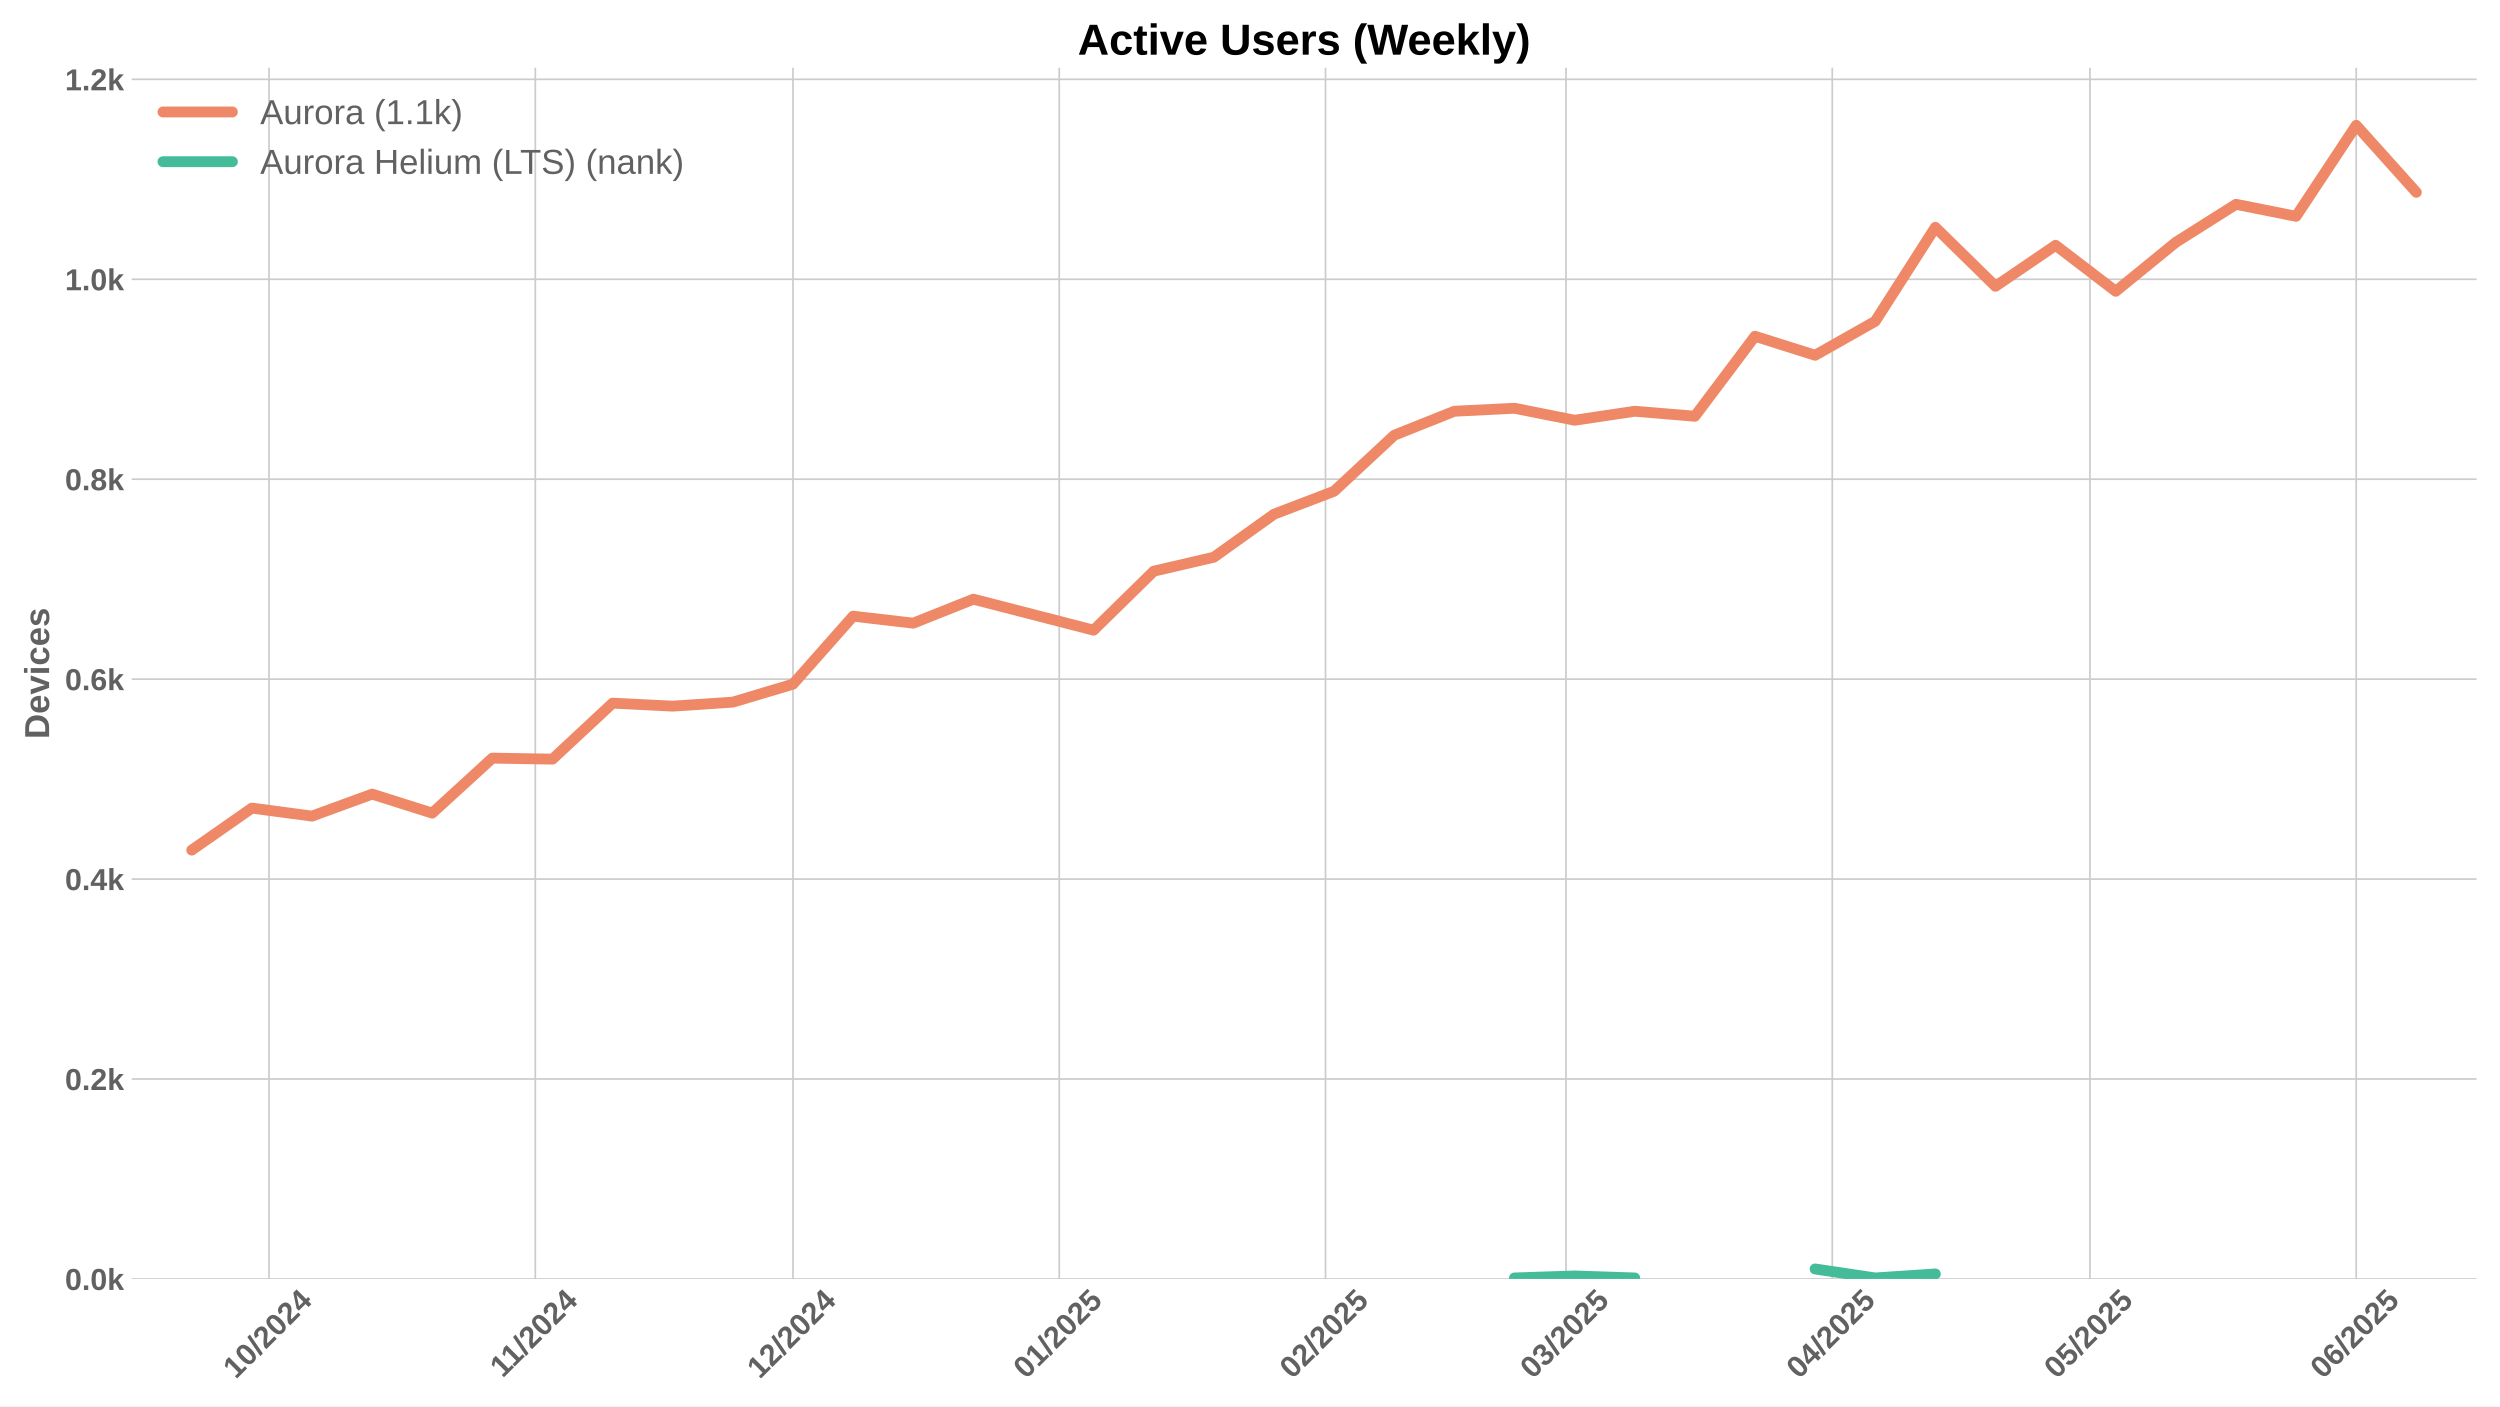
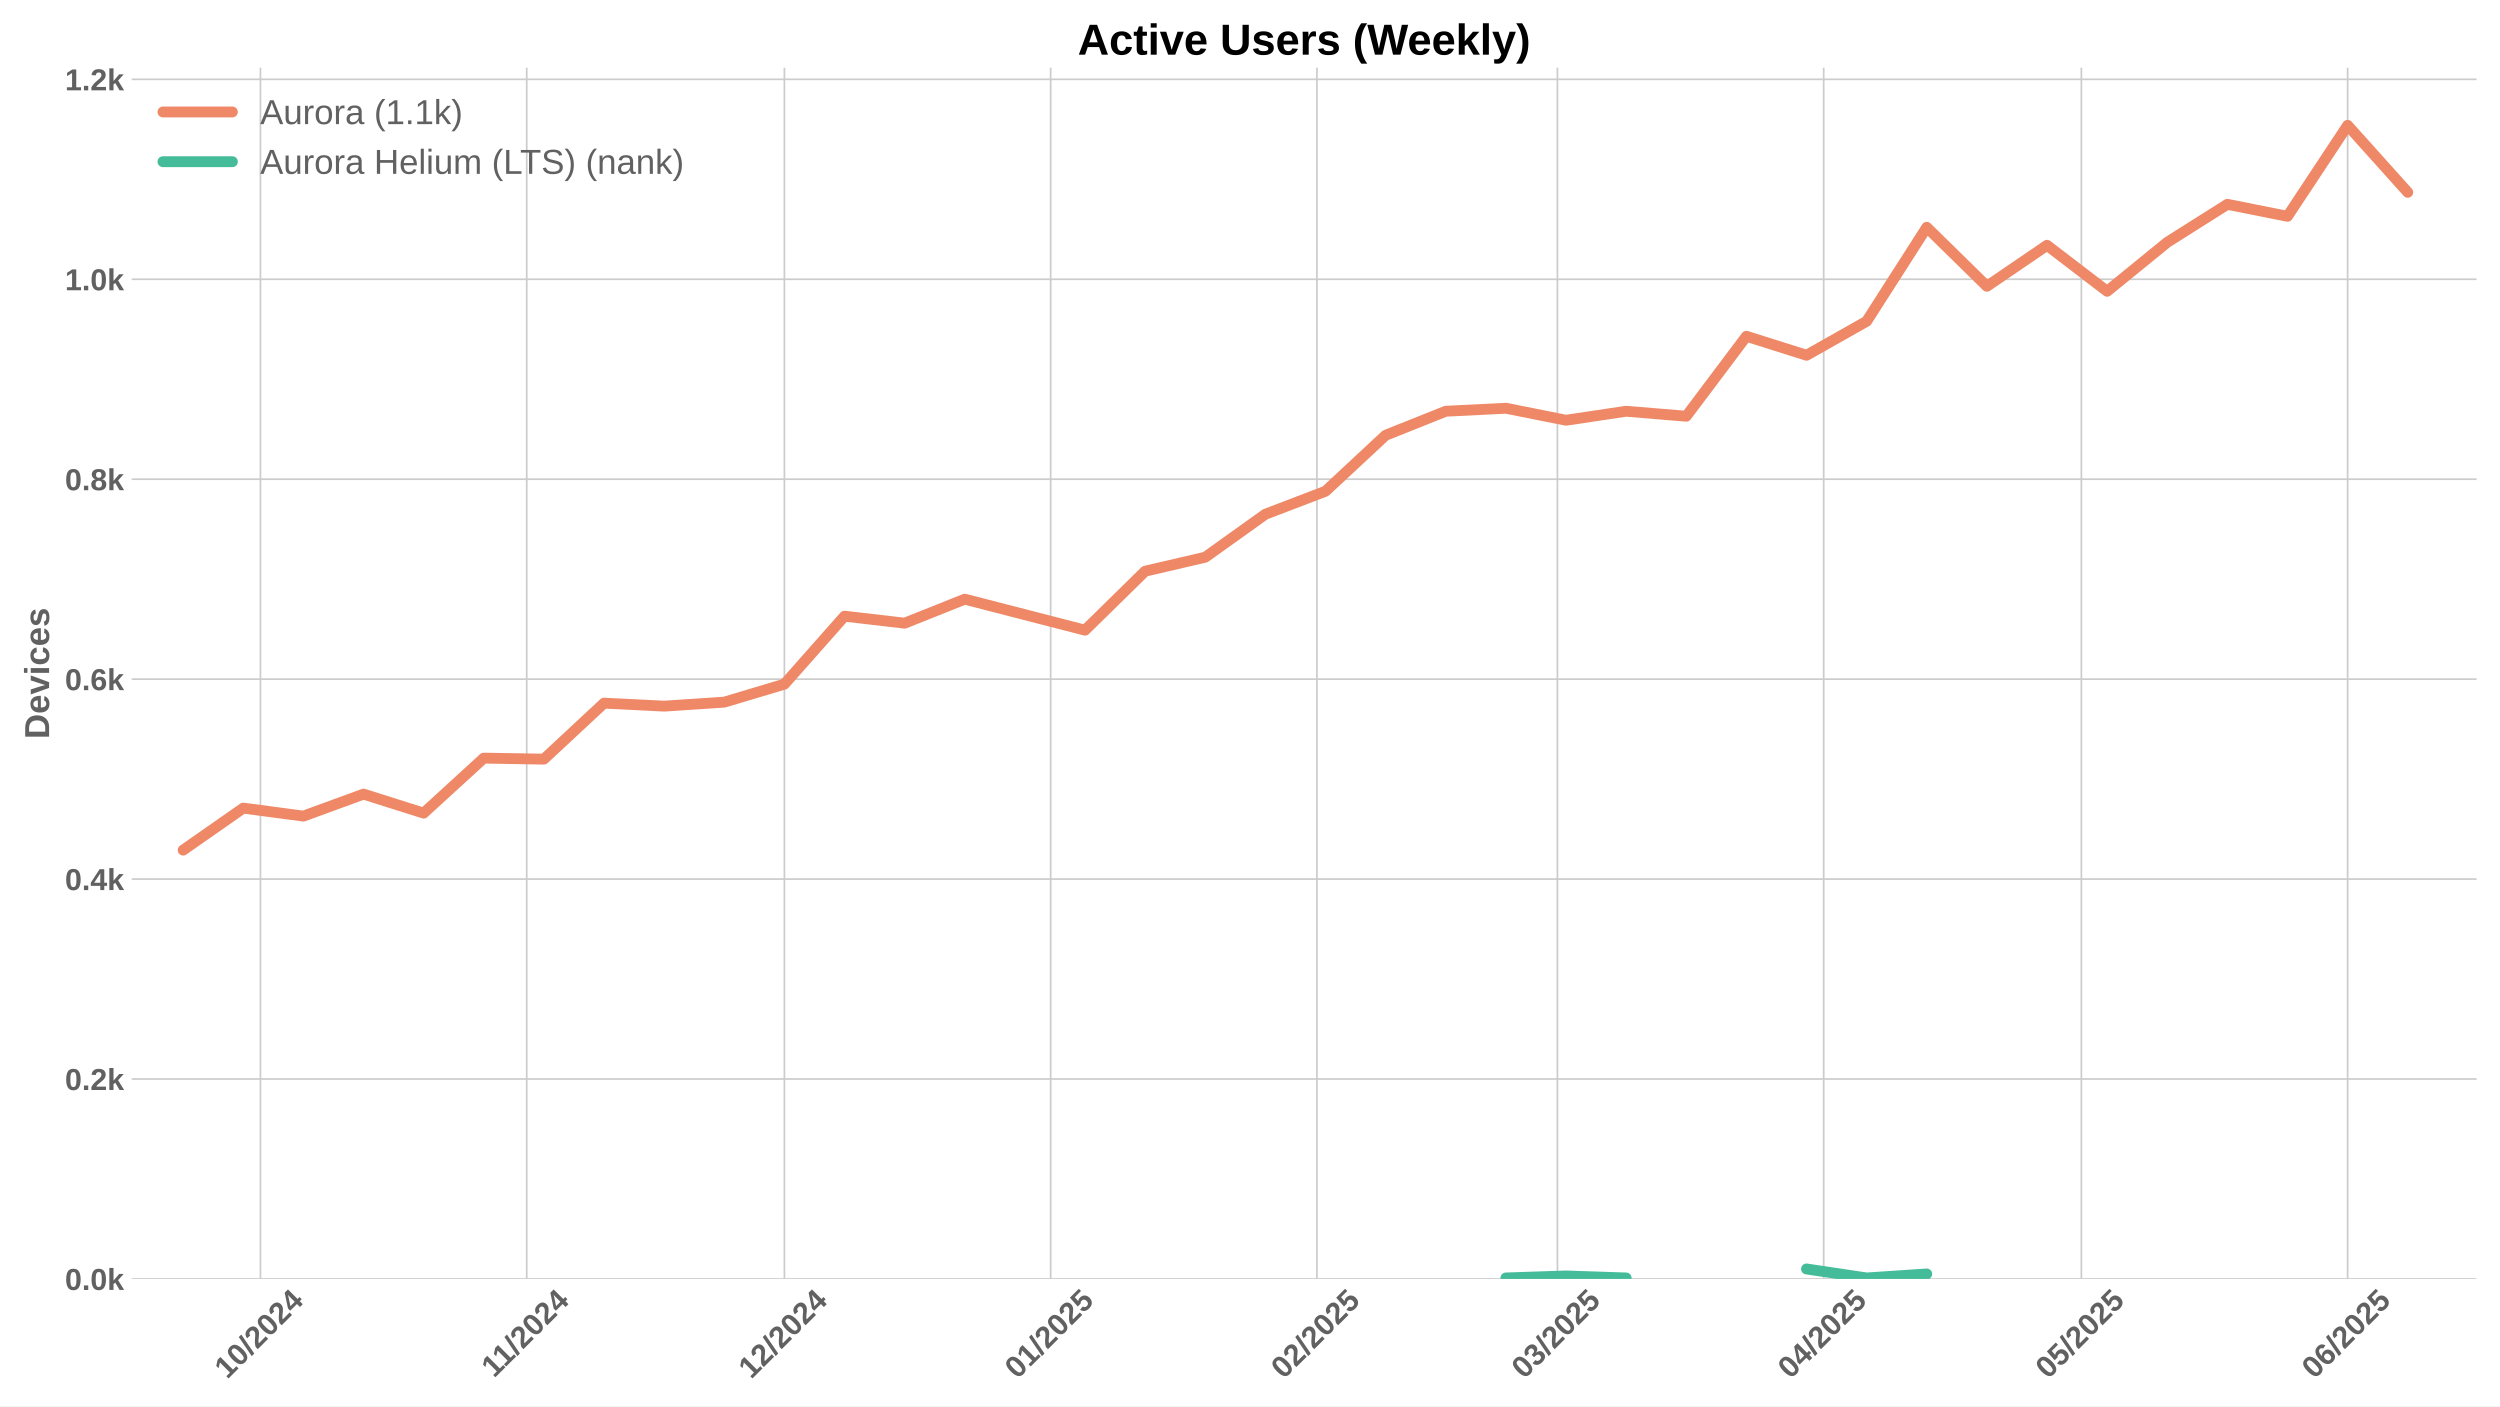
<svg xmlns="http://www.w3.org/2000/svg" xmlns:xlink="http://www.w3.org/1999/xlink" width="1152pt" height="648pt" viewBox="0 0 1152 648" version="1.1">
  <defs>
    <style type="text/css">*{stroke-linejoin: round; stroke-linecap: butt}</style>
  </defs>
  <g id="figure_1">
    <g id="patch_1">
      <path d="M 0 648  L 1152 648  L 1152 0  L 0 0  z " style="fill: #ffffff" />
    </g>
    <g id="axes_1">
      <g id="patch_2">
        <path d="M 60.69 589.343  L 1141.2 589.343  L 1141.2 31.2  L 60.69 31.2  z " style="fill: #ffffff" />
      </g>
      <g id="matplotlib.axis_1">
        <g id="xtick_1">
          <g id="line2d_1">
-             <path d="M 123.973 589.343  L 123.973 31.2  " clip-path="url(#pdbda868f8c)" style="fill: none; stroke: #cccccc; stroke-width: 0.8; stroke-linecap: round" />
+             <path d="M 120.017 589.343  L 120.017 31.2  " clip-path="url(#pd7d7a0e3a5)" style="fill: none; stroke: #cccccc; stroke-width: 0.8; stroke-linecap: round" />
          </g>
          <g id="line2d_2" />
          <g id="text_1">
-             <g style="fill: #616161" transform="translate(108.6423 635.7977) rotate(-45) scale(0.14 -0.14)">
+             <g style="fill: #616161" transform="translate(104.6871 635.7977) rotate(-45) scale(0.14 -0.14)">
              <defs>
                <path id="LiberationSans-Bold-31" d="M 403 0  L 403 653  L 1494 653  L 1494 3656  L 438 2997  L 438 3688  L 1541 4403  L 2372 4403  L 2372 653  L 3381 653  L 3381 0  L 403 0  z " transform="scale(0.015625)" />
                <path id="LiberationSans-Bold-30" d="M 3297 2203  Q 3297 1088 2914 512  Q 2531 -63 1766 -63  Q 253 -63 253 2203  Q 253 2994 418 3494  Q 584 3994 915 4231  Q 1247 4469 1791 4469  Q 2572 4469 2934 3903  Q 3297 3338 3297 2203  z M 2416 2203  Q 2416 2813 2356 3150  Q 2297 3488 2165 3634  Q 2034 3781 1784 3781  Q 1519 3781 1383 3632  Q 1247 3484 1189 3148  Q 1131 2813 1131 2203  Q 1131 1600 1192 1261  Q 1253 922 1386 775  Q 1519 628 1772 628  Q 2022 628 2158 783  Q 2294 938 2355 1278  Q 2416 1619 2416 2203  z " transform="scale(0.015625)" />
                <path id="LiberationSans-Bold-2f" d="M 63 -128  L 972 4638  L 1716 4638  L 822 -128  L 63 -128  z " transform="scale(0.015625)" />
                <path id="LiberationSans-Bold-32" d="M 222 0  L 222 609  Q 394 988 711 1347  Q 1028 1706 1509 2097  Q 1972 2472 2158 2715  Q 2344 2959 2344 3194  Q 2344 3769 1766 3769  Q 1484 3769 1336 3617  Q 1188 3466 1144 3163  L 259 3213  Q 334 3825 717 4147  Q 1100 4469 1759 4469  Q 2472 4469 2853 4144  Q 3234 3819 3234 3231  Q 3234 2922 3112 2672  Q 2991 2422 2800 2211  Q 2609 2000 2376 1815  Q 2144 1631 1925 1456  Q 1706 1281 1526 1103  Q 1347 925 1259 722  L 3303 722  L 3303 0  L 222 0  z " transform="scale(0.015625)" />
                <path id="LiberationSans-Bold-34" d="M 2938 897  L 2938 0  L 2100 0  L 2100 897  L 97 897  L 97 1556  L 1956 4403  L 2938 4403  L 2938 1550  L 3525 1550  L 3525 897  L 2938 897  z M 2100 2991  Q 2100 3159 2111 3356  Q 2122 3553 2128 3609  Q 2047 3434 1834 3103  L 813 1550  L 2100 1550  L 2100 2991  z " transform="scale(0.015625)" />
              </defs>
              <use xlink:href="#LiberationSans-Bold-31" />
              <use xlink:href="#LiberationSans-Bold-30" transform="translate(55.61523 0)" />
              <use xlink:href="#LiberationSans-Bold-2f" transform="translate(111.2305 0)" />
              <use xlink:href="#LiberationSans-Bold-32" transform="translate(139.0137 0)" />
              <use xlink:href="#LiberationSans-Bold-30" transform="translate(194.6289 0)" />
              <use xlink:href="#LiberationSans-Bold-32" transform="translate(250.2441 0)" />
              <use xlink:href="#LiberationSans-Bold-34" transform="translate(305.8594 0)" />
            </g>
          </g>
        </g>
        <g id="xtick_2">
          <g id="line2d_3">
-             <path d="M 246.668 589.343  L 246.668 31.2  " clip-path="url(#pdbda868f8c)" style="fill: none; stroke: #cccccc; stroke-width: 0.8; stroke-linecap: round" />
+             <path d="M 242.713 589.343  L 242.713 31.2  " clip-path="url(#pd7d7a0e3a5)" style="fill: none; stroke: #cccccc; stroke-width: 0.8; stroke-linecap: round" />
          </g>
          <g id="line2d_4" />
          <g id="text_2">
-             <g style="fill: #616161" transform="translate(231.6098 635.2532) rotate(-45) scale(0.14 -0.14)">
+             <g style="fill: #616161" transform="translate(227.6546 635.2532) rotate(-45) scale(0.14 -0.14)">
              <use xlink:href="#LiberationSans-Bold-31" />
              <use xlink:href="#LiberationSans-Bold-31" transform="translate(50.11523 0)" />
              <use xlink:href="#LiberationSans-Bold-2f" transform="translate(105.7305 0)" />
              <use xlink:href="#LiberationSans-Bold-32" transform="translate(133.5137 0)" />
              <use xlink:href="#LiberationSans-Bold-30" transform="translate(189.1289 0)" />
              <use xlink:href="#LiberationSans-Bold-32" transform="translate(244.7441 0)" />
              <use xlink:href="#LiberationSans-Bold-34" transform="translate(300.3594 0)" />
            </g>
          </g>
        </g>
        <g id="xtick_3">
          <g id="line2d_5">
-             <path d="M 365.405 589.343  L 365.405 31.2  " clip-path="url(#pdbda868f8c)" style="fill: none; stroke: #cccccc; stroke-width: 0.8; stroke-linecap: round" />
+             <path d="M 361.45 589.343  L 361.45 31.2  " clip-path="url(#pd7d7a0e3a5)" style="fill: none; stroke: #cccccc; stroke-width: 0.8; stroke-linecap: round" />
          </g>
          <g id="line2d_6" />
          <g id="text_3">
-             <g style="fill: #616161" transform="translate(350.0749 635.7977) rotate(-45) scale(0.14 -0.14)">
+             <g style="fill: #616161" transform="translate(346.1197 635.7977) rotate(-45) scale(0.14 -0.14)">
              <use xlink:href="#LiberationSans-Bold-31" />
              <use xlink:href="#LiberationSans-Bold-32" transform="translate(55.61523 0)" />
              <use xlink:href="#LiberationSans-Bold-2f" transform="translate(111.2305 0)" />
              <use xlink:href="#LiberationSans-Bold-32" transform="translate(139.0137 0)" />
              <use xlink:href="#LiberationSans-Bold-30" transform="translate(194.6289 0)" />
              <use xlink:href="#LiberationSans-Bold-32" transform="translate(250.2441 0)" />
              <use xlink:href="#LiberationSans-Bold-34" transform="translate(305.8594 0)" />
            </g>
          </g>
        </g>
        <g id="xtick_4">
          <g id="line2d_7">
-             <path d="M 488.1 589.343  L 488.1 31.2  " clip-path="url(#pdbda868f8c)" style="fill: none; stroke: #cccccc; stroke-width: 0.8; stroke-linecap: round" />
+             <path d="M 484.145 589.343  L 484.145 31.2  " clip-path="url(#pd7d7a0e3a5)" style="fill: none; stroke: #cccccc; stroke-width: 0.8; stroke-linecap: round" />
          </g>
          <g id="line2d_8" />
          <g id="text_4">
-             <g style="fill: #616161" transform="translate(472.7702 635.7977) rotate(-45) scale(0.14 -0.14)">
+             <g style="fill: #616161" transform="translate(468.815 635.7977) rotate(-45) scale(0.14 -0.14)">
              <defs>
                <path id="LiberationSans-Bold-35" d="M 3381 1466  Q 3381 766 2945 351  Q 2509 -63 1750 -63  Q 1088 -63 689 235  Q 291 534 197 1100  L 1075 1172  Q 1144 891 1319 762  Q 1494 634 1759 634  Q 2088 634 2283 843  Q 2478 1053 2478 1447  Q 2478 1794 2293 2001  Q 2109 2209 1778 2209  Q 1413 2209 1181 1925  L 325 1925  L 478 4403  L 3125 4403  L 3125 3750  L 1275 3750  L 1203 2638  Q 1522 2919 2000 2919  Q 2628 2919 3004 2528  Q 3381 2138 3381 1466  z " transform="scale(0.015625)" />
              </defs>
              <use xlink:href="#LiberationSans-Bold-30" />
              <use xlink:href="#LiberationSans-Bold-31" transform="translate(55.61523 0)" />
              <use xlink:href="#LiberationSans-Bold-2f" transform="translate(111.2305 0)" />
              <use xlink:href="#LiberationSans-Bold-32" transform="translate(139.0137 0)" />
              <use xlink:href="#LiberationSans-Bold-30" transform="translate(194.6289 0)" />
              <use xlink:href="#LiberationSans-Bold-32" transform="translate(250.2441 0)" />
              <use xlink:href="#LiberationSans-Bold-35" transform="translate(305.8594 0)" />
            </g>
          </g>
        </g>
        <g id="xtick_5">
          <g id="line2d_9">
-             <path d="M 610.796 589.343  L 610.796 31.2  " clip-path="url(#pdbda868f8c)" style="fill: none; stroke: #cccccc; stroke-width: 0.8; stroke-linecap: round" />
+             <path d="M 606.841 589.343  L 606.841 31.2  " clip-path="url(#pd7d7a0e3a5)" style="fill: none; stroke: #cccccc; stroke-width: 0.8; stroke-linecap: round" />
          </g>
          <g id="line2d_10" />
          <g id="text_5">
-             <g style="fill: #616161" transform="translate(595.4655 635.7977) rotate(-45) scale(0.14 -0.14)">
+             <g style="fill: #616161" transform="translate(591.5102 635.7977) rotate(-45) scale(0.14 -0.14)">
              <use xlink:href="#LiberationSans-Bold-30" />
              <use xlink:href="#LiberationSans-Bold-32" transform="translate(55.61523 0)" />
              <use xlink:href="#LiberationSans-Bold-2f" transform="translate(111.2305 0)" />
              <use xlink:href="#LiberationSans-Bold-32" transform="translate(139.0137 0)" />
              <use xlink:href="#LiberationSans-Bold-30" transform="translate(194.6289 0)" />
              <use xlink:href="#LiberationSans-Bold-32" transform="translate(250.2441 0)" />
              <use xlink:href="#LiberationSans-Bold-35" transform="translate(305.8594 0)" />
            </g>
          </g>
        </g>
        <g id="xtick_6">
          <g id="line2d_11">
-             <path d="M 721.617 589.343  L 721.617 31.2  " clip-path="url(#pdbda868f8c)" style="fill: none; stroke: #cccccc; stroke-width: 0.8; stroke-linecap: round" />
+             <path d="M 717.662 589.343  L 717.662 31.2  " clip-path="url(#pd7d7a0e3a5)" style="fill: none; stroke: #cccccc; stroke-width: 0.8; stroke-linecap: round" />
          </g>
          <g id="line2d_12" />
          <g id="text_6">
-             <g style="fill: #616161" transform="translate(706.287 635.7977) rotate(-45) scale(0.14 -0.14)">
+             <g style="fill: #616161" transform="translate(702.3318 635.7977) rotate(-45) scale(0.14 -0.14)">
              <defs>
                <path id="LiberationSans-Bold-33" d="M 3328 1222  Q 3328 603 2922 265  Q 2516 -72 1766 -72  Q 1056 -72 637 254  Q 219 581 147 1197  L 1041 1275  Q 1125 641 1763 641  Q 2078 641 2253 797  Q 2428 953 2428 1275  Q 2428 1569 2215 1725  Q 2003 1881 1584 1881  L 1278 1881  L 1278 2591  L 1566 2591  Q 1944 2591 2134 2745  Q 2325 2900 2325 3188  Q 2325 3459 2173 3614  Q 2022 3769 1731 3769  Q 1459 3769 1292 3619  Q 1125 3469 1100 3194  L 222 3256  Q 291 3825 694 4147  Q 1097 4469 1747 4469  Q 2438 4469 2827 4158  Q 3216 3847 3216 3297  Q 3216 2884 2973 2618  Q 2731 2353 2275 2266  L 2275 2253  Q 2781 2194 3054 1920  Q 3328 1647 3328 1222  z " transform="scale(0.015625)" />
              </defs>
              <use xlink:href="#LiberationSans-Bold-30" />
              <use xlink:href="#LiberationSans-Bold-33" transform="translate(55.61523 0)" />
              <use xlink:href="#LiberationSans-Bold-2f" transform="translate(111.2305 0)" />
              <use xlink:href="#LiberationSans-Bold-32" transform="translate(139.0137 0)" />
              <use xlink:href="#LiberationSans-Bold-30" transform="translate(194.6289 0)" />
              <use xlink:href="#LiberationSans-Bold-32" transform="translate(250.2441 0)" />
              <use xlink:href="#LiberationSans-Bold-35" transform="translate(305.8594 0)" />
            </g>
          </g>
        </g>
        <g id="xtick_7">
          <g id="line2d_13">
-             <path d="M 844.313 589.343  L 844.313 31.2  " clip-path="url(#pdbda868f8c)" style="fill: none; stroke: #cccccc; stroke-width: 0.8; stroke-linecap: round" />
+             <path d="M 840.357 589.343  L 840.357 31.2  " clip-path="url(#pd7d7a0e3a5)" style="fill: none; stroke: #cccccc; stroke-width: 0.8; stroke-linecap: round" />
          </g>
          <g id="line2d_14" />
          <g id="text_7">
-             <g style="fill: #616161" transform="translate(828.9823 635.7977) rotate(-45) scale(0.14 -0.14)">
+             <g style="fill: #616161" transform="translate(825.0271 635.7977) rotate(-45) scale(0.14 -0.14)">
              <use xlink:href="#LiberationSans-Bold-30" />
              <use xlink:href="#LiberationSans-Bold-34" transform="translate(55.61523 0)" />
              <use xlink:href="#LiberationSans-Bold-2f" transform="translate(111.2305 0)" />
              <use xlink:href="#LiberationSans-Bold-32" transform="translate(139.0137 0)" />
              <use xlink:href="#LiberationSans-Bold-30" transform="translate(194.6289 0)" />
              <use xlink:href="#LiberationSans-Bold-32" transform="translate(250.2441 0)" />
              <use xlink:href="#LiberationSans-Bold-35" transform="translate(305.8594 0)" />
            </g>
          </g>
        </g>
        <g id="xtick_8">
          <g id="line2d_15">
-             <path d="M 963.05 589.343  L 963.05 31.2  " clip-path="url(#pdbda868f8c)" style="fill: none; stroke: #cccccc; stroke-width: 0.8; stroke-linecap: round" />
+             <path d="M 959.095 589.343  L 959.095 31.2  " clip-path="url(#pd7d7a0e3a5)" style="fill: none; stroke: #cccccc; stroke-width: 0.8; stroke-linecap: round" />
          </g>
          <g id="line2d_16" />
          <g id="text_8">
-             <g style="fill: #616161" transform="translate(947.7197 635.7977) rotate(-45) scale(0.14 -0.14)">
+             <g style="fill: #616161" transform="translate(943.7644 635.7977) rotate(-45) scale(0.14 -0.14)">
              <use xlink:href="#LiberationSans-Bold-30" />
              <use xlink:href="#LiberationSans-Bold-35" transform="translate(55.61523 0)" />
              <use xlink:href="#LiberationSans-Bold-2f" transform="translate(111.2305 0)" />
              <use xlink:href="#LiberationSans-Bold-32" transform="translate(139.0137 0)" />
              <use xlink:href="#LiberationSans-Bold-30" transform="translate(194.6289 0)" />
              <use xlink:href="#LiberationSans-Bold-32" transform="translate(250.2441 0)" />
              <use xlink:href="#LiberationSans-Bold-35" transform="translate(305.8594 0)" />
            </g>
          </g>
        </g>
        <g id="xtick_9">
          <g id="line2d_17">
-             <path d="M 1085.745 589.343  L 1085.745 31.2  " clip-path="url(#pdbda868f8c)" style="fill: none; stroke: #cccccc; stroke-width: 0.8; stroke-linecap: round" />
+             <path d="M 1081.79 589.343  L 1081.79 31.2  " clip-path="url(#pd7d7a0e3a5)" style="fill: none; stroke: #cccccc; stroke-width: 0.8; stroke-linecap: round" />
          </g>
          <g id="line2d_18" />
          <g id="text_9">
-             <g style="fill: #616161" transform="translate(1070.415 635.7977) rotate(-45) scale(0.14 -0.14)">
+             <g style="fill: #616161" transform="translate(1066.46 635.7977) rotate(-45) scale(0.14 -0.14)">
              <defs>
                <path id="LiberationSans-Bold-36" d="M 3328 1441  Q 3328 738 2934 337  Q 2541 -63 1847 -63  Q 1069 -63 651 482  Q 234 1028 234 2100  Q 234 3278 657 3873  Q 1081 4469 1869 4469  Q 2428 4469 2751 4222  Q 3075 3975 3209 3456  L 2381 3341  Q 2263 3775 1850 3775  Q 1497 3775 1295 3422  Q 1094 3069 1094 2350  Q 1234 2584 1484 2709  Q 1734 2834 2050 2834  Q 2641 2834 2984 2459  Q 3328 2084 3328 1441  z M 2447 1416  Q 2447 1791 2273 1989  Q 2100 2188 1797 2188  Q 1506 2188 1331 2002  Q 1156 1816 1156 1509  Q 1156 1125 1339 873  Q 1522 622 1819 622  Q 2116 622 2281 833  Q 2447 1044 2447 1416  z " transform="scale(0.015625)" />
              </defs>
              <use xlink:href="#LiberationSans-Bold-30" />
              <use xlink:href="#LiberationSans-Bold-36" transform="translate(55.61523 0)" />
              <use xlink:href="#LiberationSans-Bold-2f" transform="translate(111.2305 0)" />
              <use xlink:href="#LiberationSans-Bold-32" transform="translate(139.0137 0)" />
              <use xlink:href="#LiberationSans-Bold-30" transform="translate(194.6289 0)" />
              <use xlink:href="#LiberationSans-Bold-32" transform="translate(250.2441 0)" />
              <use xlink:href="#LiberationSans-Bold-35" transform="translate(305.8594 0)" />
            </g>
          </g>
        </g>
      </g>
      <g id="matplotlib.axis_2">
        <g id="ytick_1">
          <g id="line2d_19">
-             <path d="M 60.69 589.343  L 1141.2 589.343  " clip-path="url(#pdbda868f8c)" style="fill: none; stroke: #cccccc; stroke-width: 0.8; stroke-linecap: round" />
+             <path d="M 60.69 589.343  L 1141.2 589.343  " clip-path="url(#pd7d7a0e3a5)" style="fill: none; stroke: #cccccc; stroke-width: 0.8; stroke-linecap: round" />
          </g>
          <g id="line2d_20" />
          <g id="text_10">
            <g style="fill: #616161" transform="translate(29.94469 594.416) scale(0.14 -0.14)">
              <defs>
                <path id="LiberationSans-Bold-2e" d="M 434 0  L 434 953  L 1338 953  L 1338 0  L 434 0  z " transform="scale(0.015625)" />
                <path id="LiberationSans-Bold-6b" d="M 2606 0  L 1703 1531  L 1325 1269  L 1325 0  L 447 0  L 447 4638  L 1325 4638  L 1325 1981  L 2531 3381  L 3475 3381  L 2288 2063  L 3566 0  L 2606 0  z " transform="scale(0.015625)" />
              </defs>
              <use xlink:href="#LiberationSans-Bold-30" />
              <use xlink:href="#LiberationSans-Bold-2e" transform="translate(55.61523 0)" />
              <use xlink:href="#LiberationSans-Bold-30" transform="translate(83.39844 0)" />
              <use xlink:href="#LiberationSans-Bold-6b" transform="translate(139.0137 0)" />
            </g>
          </g>
        </g>
        <g id="ytick_2">
          <g id="line2d_21">
-             <path d="M 60.69 497.214  L 1141.2 497.214  " clip-path="url(#pdbda868f8c)" style="fill: none; stroke: #cccccc; stroke-width: 0.8; stroke-linecap: round" />
+             <path d="M 60.69 497.214  L 1141.2 497.214  " clip-path="url(#pd7d7a0e3a5)" style="fill: none; stroke: #cccccc; stroke-width: 0.8; stroke-linecap: round" />
          </g>
          <g id="line2d_22" />
          <g id="text_11">
            <g style="fill: #616161" transform="translate(29.94469 502.2866) scale(0.14 -0.14)">
              <use xlink:href="#LiberationSans-Bold-30" />
              <use xlink:href="#LiberationSans-Bold-2e" transform="translate(55.61523 0)" />
              <use xlink:href="#LiberationSans-Bold-32" transform="translate(83.39844 0)" />
              <use xlink:href="#LiberationSans-Bold-6b" transform="translate(139.0137 0)" />
            </g>
          </g>
        </g>
        <g id="ytick_3">
          <g id="line2d_23">
-             <path d="M 60.69 405.084  L 1141.2 405.084  " clip-path="url(#pdbda868f8c)" style="fill: none; stroke: #cccccc; stroke-width: 0.8; stroke-linecap: round" />
+             <path d="M 60.69 405.084  L 1141.2 405.084  " clip-path="url(#pd7d7a0e3a5)" style="fill: none; stroke: #cccccc; stroke-width: 0.8; stroke-linecap: round" />
          </g>
          <g id="line2d_24" />
          <g id="text_12">
            <g style="fill: #616161" transform="translate(29.94469 410.1571) scale(0.14 -0.14)">
              <use xlink:href="#LiberationSans-Bold-30" />
              <use xlink:href="#LiberationSans-Bold-2e" transform="translate(55.61523 0)" />
              <use xlink:href="#LiberationSans-Bold-34" transform="translate(83.39844 0)" />
              <use xlink:href="#LiberationSans-Bold-6b" transform="translate(139.0137 0)" />
            </g>
          </g>
        </g>
        <g id="ytick_4">
          <g id="line2d_25">
-             <path d="M 60.69 312.955  L 1141.2 312.955  " clip-path="url(#pdbda868f8c)" style="fill: none; stroke: #cccccc; stroke-width: 0.8; stroke-linecap: round" />
+             <path d="M 60.69 312.955  L 1141.2 312.955  " clip-path="url(#pd7d7a0e3a5)" style="fill: none; stroke: #cccccc; stroke-width: 0.8; stroke-linecap: round" />
          </g>
          <g id="line2d_26" />
          <g id="text_13">
            <g style="fill: #616161" transform="translate(29.94469 318.0277) scale(0.14 -0.14)">
              <use xlink:href="#LiberationSans-Bold-30" />
              <use xlink:href="#LiberationSans-Bold-2e" transform="translate(55.61523 0)" />
              <use xlink:href="#LiberationSans-Bold-36" transform="translate(83.39844 0)" />
              <use xlink:href="#LiberationSans-Bold-6b" transform="translate(139.0137 0)" />
            </g>
          </g>
        </g>
        <g id="ytick_5">
          <g id="line2d_27">
-             <path d="M 60.69 220.825  L 1141.2 220.825  " clip-path="url(#pdbda868f8c)" style="fill: none; stroke: #cccccc; stroke-width: 0.8; stroke-linecap: round" />
+             <path d="M 60.69 220.825  L 1141.2 220.825  " clip-path="url(#pd7d7a0e3a5)" style="fill: none; stroke: #cccccc; stroke-width: 0.8; stroke-linecap: round" />
          </g>
          <g id="line2d_28" />
          <g id="text_14">
            <g style="fill: #616161" transform="translate(29.94469 225.8982) scale(0.14 -0.14)">
              <defs>
                <path id="LiberationSans-Bold-38" d="M 3363 1241  Q 3363 622 2953 279  Q 2544 -63 1784 -63  Q 1031 -63 617 278  Q 203 619 203 1234  Q 203 1656 447 1945  Q 691 2234 1100 2303  L 1100 2316  Q 744 2394 525 2669  Q 306 2944 306 3303  Q 306 3844 689 4156  Q 1072 4469 1772 4469  Q 2488 4469 2870 4164  Q 3253 3859 3253 3297  Q 3253 2938 3036 2666  Q 2819 2394 2453 2322  L 2453 2309  Q 2878 2241 3120 1961  Q 3363 1681 3363 1241  z M 2350 3250  Q 2350 3563 2206 3708  Q 2063 3853 1772 3853  Q 1203 3853 1203 3250  Q 1203 2619 1778 2619  Q 2066 2619 2208 2766  Q 2350 2913 2350 3250  z M 2453 1313  Q 2453 2003 1766 2003  Q 1447 2003 1276 1822  Q 1106 1641 1106 1300  Q 1106 913 1275 734  Q 1444 556 1791 556  Q 2131 556 2292 734  Q 2453 913 2453 1313  z " transform="scale(0.015625)" />
              </defs>
              <use xlink:href="#LiberationSans-Bold-30" />
              <use xlink:href="#LiberationSans-Bold-2e" transform="translate(55.61523 0)" />
              <use xlink:href="#LiberationSans-Bold-38" transform="translate(83.39844 0)" />
              <use xlink:href="#LiberationSans-Bold-6b" transform="translate(139.0137 0)" />
            </g>
          </g>
        </g>
        <g id="ytick_6">
          <g id="line2d_29">
-             <path d="M 60.69 128.696  L 1141.2 128.696  " clip-path="url(#pdbda868f8c)" style="fill: none; stroke: #cccccc; stroke-width: 0.8; stroke-linecap: round" />
+             <path d="M 60.69 128.696  L 1141.2 128.696  " clip-path="url(#pd7d7a0e3a5)" style="fill: none; stroke: #cccccc; stroke-width: 0.8; stroke-linecap: round" />
          </g>
          <g id="line2d_30" />
          <g id="text_15">
            <g style="fill: #616161" transform="translate(29.94469 133.7688) scale(0.14 -0.14)">
              <use xlink:href="#LiberationSans-Bold-31" />
              <use xlink:href="#LiberationSans-Bold-2e" transform="translate(55.61523 0)" />
              <use xlink:href="#LiberationSans-Bold-30" transform="translate(83.39844 0)" />
              <use xlink:href="#LiberationSans-Bold-6b" transform="translate(139.0137 0)" />
            </g>
          </g>
        </g>
        <g id="ytick_7">
          <g id="line2d_31">
-             <path d="M 60.69 36.567  L 1141.2 36.567  " clip-path="url(#pdbda868f8c)" style="fill: none; stroke: #cccccc; stroke-width: 0.8; stroke-linecap: round" />
+             <path d="M 60.69 36.567  L 1141.2 36.567  " clip-path="url(#pd7d7a0e3a5)" style="fill: none; stroke: #cccccc; stroke-width: 0.8; stroke-linecap: round" />
          </g>
          <g id="line2d_32" />
          <g id="text_16">
            <g style="fill: #616161" transform="translate(29.94469 41.63935) scale(0.14 -0.14)">
              <use xlink:href="#LiberationSans-Bold-31" />
              <use xlink:href="#LiberationSans-Bold-2e" transform="translate(55.61523 0)" />
              <use xlink:href="#LiberationSans-Bold-32" transform="translate(83.39844 0)" />
              <use xlink:href="#LiberationSans-Bold-6b" transform="translate(139.0137 0)" />
            </g>
          </g>
        </g>
        <g id="text_17">
          <g style="fill: #616161" transform="translate(22.62469 340.5153) rotate(-90) scale(0.16 -0.16)">
            <defs>
              <path id="LiberationSans-Bold-44" d="M 4353 2234  Q 4353 1553 4086 1045  Q 3819 538 3330 269  Q 2841 0 2209 0  L 428 0  L 428 4403  L 2022 4403  Q 3134 4403 3743 3842  Q 4353 3281 4353 2234  z M 3425 2234  Q 3425 2944 3056 3317  Q 2688 3691 2003 3691  L 1350 3691  L 1350 713  L 2131 713  Q 2725 713 3075 1122  Q 3425 1531 3425 2234  z " transform="scale(0.015625)" />
              <path id="LiberationSans-Bold-65" d="M 1831 -63  Q 1069 -63 659 389  Q 250 841 250 1706  Q 250 2544 665 2994  Q 1081 3444 1844 3444  Q 2572 3444 2956 2961  Q 3341 2478 3341 1547  L 3341 1522  L 1172 1522  Q 1172 1028 1355 776  Q 1538 525 1875 525  Q 2341 525 2463 928  L 3291 856  Q 2931 -63 1831 -63  z M 1831 2891  Q 1522 2891 1355 2675  Q 1188 2459 1178 2072  L 2491 2072  Q 2466 2481 2294 2686  Q 2122 2891 1831 2891  z " transform="scale(0.015625)" />
              <path id="LiberationSans-Bold-76" d="M 2284 0  L 1234 0  L 25 3381  L 953 3381  L 1544 1491  Q 1591 1334 1766 709  Q 1797 838 1894 1159  Q 1991 1481 2613 3381  L 3531 3381  L 2284 0  z " transform="scale(0.015625)" />
              <path id="LiberationSans-Bold-69" d="M 447 3991  L 447 4638  L 1325 4638  L 1325 3991  L 447 3991  z M 447 0  L 447 3381  L 1325 3381  L 1325 0  L 447 0  z " transform="scale(0.015625)" />
              <path id="LiberationSans-Bold-63" d="M 1856 -63  Q 1088 -63 669 395  Q 250 853 250 1672  Q 250 2509 672 2976  Q 1094 3444 1869 3444  Q 2466 3444 2856 3144  Q 3247 2844 3347 2316  L 2463 2272  Q 2425 2531 2275 2686  Q 2125 2841 1850 2841  Q 1172 2841 1172 1706  Q 1172 538 1863 538  Q 2113 538 2281 695  Q 2450 853 2491 1166  L 3372 1125  Q 3325 778 3123 506  Q 2922 234 2594 85  Q 2266 -63 1856 -63  z " transform="scale(0.015625)" />
              <path id="LiberationSans-Bold-73" d="M 3297 988  Q 3297 497 2895 217  Q 2494 -63 1784 -63  Q 1088 -63 717 157  Q 347 378 225 844  L 997 959  Q 1063 719 1223 619  Q 1384 519 1784 519  Q 2153 519 2322 612  Q 2491 706 2491 906  Q 2491 1069 2355 1164  Q 2219 1259 1894 1325  Q 1150 1472 890 1598  Q 631 1725 495 1926  Q 359 2128 359 2422  Q 359 2906 732 3176  Q 1106 3447 1791 3447  Q 2394 3447 2761 3212  Q 3128 2978 3219 2534  L 2441 2453  Q 2403 2659 2256 2761  Q 2109 2863 1791 2863  Q 1478 2863 1322 2783  Q 1166 2703 1166 2516  Q 1166 2369 1286 2283  Q 1406 2197 1691 2141  Q 2088 2059 2395 1973  Q 2703 1888 2889 1769  Q 3075 1650 3186 1464  Q 3297 1278 3297 988  z " transform="scale(0.015625)" />
            </defs>
            <use xlink:href="#LiberationSans-Bold-44" />
            <use xlink:href="#LiberationSans-Bold-65" transform="translate(72.2168 0)" />
            <use xlink:href="#LiberationSans-Bold-76" transform="translate(127.832 0)" />
            <use xlink:href="#LiberationSans-Bold-69" transform="translate(183.4473 0)" />
            <use xlink:href="#LiberationSans-Bold-63" transform="translate(211.2305 0)" />
            <use xlink:href="#LiberationSans-Bold-65" transform="translate(266.8457 0)" />
            <use xlink:href="#LiberationSans-Bold-73" transform="translate(322.4609 0)" />
          </g>
        </g>
      </g>
      <g id="line2d_33">
-         <path d="M 88.351 391.726  L 116.057 372.378  L 143.762 376.064  L 171.468 365.929  L 199.173 374.682  L 226.878 349.346  L 254.584 349.807  L 282.289 324.01  L 309.994 325.392  L 337.7 323.55  L 365.405 315.258  L 393.111 283.934  L 420.816 287.159  L 448.521 276.103  L 503.932 290.383  L 531.638 263.205  L 559.343 256.756  L 587.048 236.948  L 614.754 226.353  L 642.459 200.557  L 670.164 189.501  L 697.87 188.119  L 725.575 193.647  L 753.281 189.501  L 780.986 191.805  L 808.691 154.953  L 836.397 163.705  L 864.102 148.043  L 891.808 104.742  L 919.513 131.921  L 947.218 113.034  L 974.924 134.224  L 1002.629 111.652  L 1030.334 94.147  L 1058.04 99.675  L 1085.745 57.756  L 1113.451 88.62  " clip-path="url(#pdbda868f8c)" style="fill: none; stroke: #ee8866; stroke-width: 5; stroke-linecap: round" />
+         <path d="M 84.396 391.726  L 112.102 372.378  L 139.807 376.064  L 167.512 365.929  L 195.218 374.682  L 222.923 349.346  L 250.628 349.807  L 278.334 324.01  L 306.039 325.392  L 333.745 323.55  L 361.45 315.258  L 389.155 283.934  L 416.861 287.159  L 444.566 276.103  L 499.977 290.383  L 527.682 263.205  L 555.388 256.756  L 583.093 236.948  L 610.798 226.353  L 638.504 200.557  L 666.209 189.501  L 693.915 188.119  L 721.62 193.647  L 749.325 189.501  L 777.031 191.805  L 804.736 154.953  L 832.442 163.705  L 860.147 148.043  L 887.852 104.742  L 915.558 131.921  L 943.263 113.034  L 970.968 134.224  L 998.674 111.652  L 1026.379 94.147  L 1054.085 99.675  L 1081.79 57.756  L 1109.495 88.62  " clip-path="url(#pd7d7a0e3a5)" style="fill: none; stroke: #ee8866; stroke-width: 5; stroke-linecap: round" />
      </g>
      <g id="line2d_34">
-         <path d="M 642.459 588.883  M 697.87 588.883  L 725.575 587.961  L 753.281 588.883  M 836.397 584.737  L 864.102 588.883  L 891.808 587.04  M 1030.334 588.883  " clip-path="url(#pdbda868f8c)" style="fill: none; stroke: #44bb99; stroke-width: 5; stroke-linecap: round" />
+         <path d="M 638.504 588.883  M 693.915 588.883  L 721.62 587.961  L 749.325 588.883  M 832.442 584.737  L 860.147 588.883  L 887.852 587.04  M 1026.379 588.883  " clip-path="url(#pd7d7a0e3a5)" style="fill: none; stroke: #44bb99; stroke-width: 5; stroke-linecap: round" />
      </g>
      <g id="patch_3">
        <path d="M 60.69 589.343  L 60.69 31.2  " style="fill: none" />
      </g>
      <g id="patch_4">
        <path d="M 1141.2 589.343  L 1141.2 31.2  " style="fill: none" />
      </g>
      <g id="patch_5">
        <path d="M 60.69 589.343  L 1141.2 589.343  " style="fill: none" />
      </g>
      <g id="patch_6">
        <path d="M 60.69 31.2  L 1141.2 31.2  " style="fill: none" />
      </g>
      <g id="text_18">
        <g transform="translate(496.6341 25.2) scale(0.2 -0.2)">
          <defs>
            <path id="LiberationSans-Bold-41" d="M 3541 0  L 3150 1125  L 1472 1125  L 1081 0  L 159 0  L 1766 4403  L 2853 4403  L 4453 0  L 3541 0  z M 2309 3725  L 2291 3656  Q 2259 3544 2215 3400  Q 2172 3256 1678 1819  L 2944 1819  L 2509 3084  L 2375 3509  L 2309 3725  z " transform="scale(0.015625)" />
            <path id="LiberationSans-Bold-74" d="M 1313 -56  Q 925 -56 715 155  Q 506 366 506 794  L 506 2788  L 78 2788  L 78 3381  L 550 3381  L 825 4175  L 1375 4175  L 1375 3381  L 2016 3381  L 2016 2788  L 1375 2788  L 1375 1031  Q 1375 784 1469 667  Q 1563 550 1759 550  Q 1863 550 2053 594  L 2053 50  Q 1728 -56 1313 -56  z " transform="scale(0.015625)" />
            <path id="LiberationSans-Bold-20" transform="scale(0.015625)" />
            <path id="LiberationSans-Bold-55" d="M 2259 -63  Q 1350 -63 867 381  Q 384 825 384 1650  L 384 4403  L 1306 4403  L 1306 1722  Q 1306 1200 1554 929  Q 1803 659 2284 659  Q 2778 659 3043 942  Q 3309 1225 3309 1753  L 3309 4403  L 4231 4403  L 4231 1697  Q 4231 859 3714 398  Q 3197 -63 2259 -63  z " transform="scale(0.015625)" />
            <path id="LiberationSans-Bold-72" d="M 447 0  L 447 2588  Q 447 2866 439 3052  Q 431 3238 422 3381  L 1259 3381  Q 1269 3325 1284 3039  Q 1300 2753 1300 2659  L 1313 2659  Q 1441 3016 1541 3161  Q 1641 3306 1778 3376  Q 1916 3447 2122 3447  Q 2291 3447 2394 3400  L 2394 2666  Q 2181 2713 2019 2713  Q 1691 2713 1508 2447  Q 1325 2181 1325 1659  L 1325 0  L 447 0  z " transform="scale(0.015625)" />
            <path id="LiberationSans-Bold-28" d="M 1247 -1328  Q 756 -622 537 81  Q 319 784 319 1659  Q 319 2531 537 3232  Q 756 3934 1247 4638  L 2125 4638  Q 1631 3925 1407 3219  Q 1184 2513 1184 1656  Q 1184 803 1406 101  Q 1628 -600 2125 -1328  L 1247 -1328  z " transform="scale(0.015625)" />
            <path id="LiberationSans-Bold-57" d="M 4897 0  L 3803 0  L 3206 2547  Q 3097 2997 3022 3488  Q 2947 3078 2900 2864  Q 2853 2650 2234 0  L 1141 0  L 6 4403  L 941 4403  L 1578 1559  L 1722 872  Q 1809 1306 1892 1701  Q 1975 2097 2516 4403  L 3547 4403  L 4103 2059  Q 4169 1797 4325 872  L 4403 1234  L 4569 1953  L 5100 4403  L 6034 4403  L 4897 0  z " transform="scale(0.015625)" />
            <path id="LiberationSans-Bold-6c" d="M 447 0  L 447 4638  L 1325 4638  L 1325 0  L 447 0  z " transform="scale(0.015625)" />
            <path id="LiberationSans-Bold-79" d="M 884 -1328  Q 569 -1328 331 -1288  L 331 -663  Q 497 -688 634 -688  Q 822 -688 945 -628  Q 1069 -569 1167 -431  Q 1266 -294 1388 34  L 50 3381  L 978 3381  L 1509 1797  Q 1634 1456 1825 753  L 1903 1050  L 2106 1784  L 2606 3381  L 3525 3381  L 2188 -178  Q 1919 -828 1630 -1078  Q 1341 -1328 884 -1328  z " transform="scale(0.015625)" />
            <path id="LiberationSans-Bold-29" d="M 6 -1328  Q 506 -597 726 101  Q 947 800 947 1656  Q 947 2516 722 3223  Q 497 3931 6 4638  L 884 4638  Q 1378 3928 1595 3225  Q 1813 2522 1813 1659  Q 1813 791 1595 87  Q 1378 -616 884 -1328  L 6 -1328  z " transform="scale(0.015625)" />
          </defs>
          <use xlink:href="#LiberationSans-Bold-41" />
          <use xlink:href="#LiberationSans-Bold-63" transform="translate(72.2168 0)" />
          <use xlink:href="#LiberationSans-Bold-74" transform="translate(127.832 0)" />
          <use xlink:href="#LiberationSans-Bold-69" transform="translate(161.1328 0)" />
          <use xlink:href="#LiberationSans-Bold-76" transform="translate(188.916 0)" />
          <use xlink:href="#LiberationSans-Bold-65" transform="translate(244.5312 0)" />
          <use xlink:href="#LiberationSans-Bold-20" transform="translate(300.1465 0)" />
          <use xlink:href="#LiberationSans-Bold-55" transform="translate(327.9297 0)" />
          <use xlink:href="#LiberationSans-Bold-73" transform="translate(400.1465 0)" />
          <use xlink:href="#LiberationSans-Bold-65" transform="translate(455.7617 0)" />
          <use xlink:href="#LiberationSans-Bold-72" transform="translate(511.377 0)" />
          <use xlink:href="#LiberationSans-Bold-73" transform="translate(550.293 0)" />
          <use xlink:href="#LiberationSans-Bold-20" transform="translate(605.9082 0)" />
          <use xlink:href="#LiberationSans-Bold-28" transform="translate(633.6914 0)" />
          <use xlink:href="#LiberationSans-Bold-57" transform="translate(666.9922 0)" />
          <use xlink:href="#LiberationSans-Bold-65" transform="translate(759.627 0)" />
          <use xlink:href="#LiberationSans-Bold-65" transform="translate(815.2422 0)" />
          <use xlink:href="#LiberationSans-Bold-6b" transform="translate(870.8574 0)" />
          <use xlink:href="#LiberationSans-Bold-6c" transform="translate(926.4727 0)" />
          <use xlink:href="#LiberationSans-Bold-79" transform="translate(954.2559 0)" />
          <use xlink:href="#LiberationSans-Bold-29" transform="translate(1009.871 0)" />
        </g>
      </g>
      <g id="legend_1">
        <g id="line2d_35">
          <path d="M 75.09 51.595  L 91.09 51.595  L 107.09 51.595  " style="fill: none; stroke: #ee8866; stroke-width: 5; stroke-linecap: round" />
        </g>
        <g id="text_19">
          <g style="fill: #616161" transform="translate(119.89 57.195) scale(0.16 -0.16)">
            <defs>
              <path id="LiberationSans-41" d="M 3647 0  L 3144 1288  L 1138 1288  L 631 0  L 13 0  L 1809 4403  L 2488 4403  L 4256 0  L 3647 0  z M 2141 3953  L 2113 3866  Q 2034 3606 1881 3200  L 1319 1753  L 2966 1753  L 2400 3206  Q 2313 3422 2225 3694  L 2141 3953  z " transform="scale(0.015625)" />
              <path id="LiberationSans-75" d="M 981 3381  L 981 1238  Q 981 903 1047 718  Q 1113 534 1256 453  Q 1400 372 1678 372  Q 2084 372 2318 650  Q 2553 928 2553 1422  L 2553 3381  L 3116 3381  L 3116 722  Q 3116 131 3134 0  L 2603 0  Q 2600 16 2597 84  Q 2594 153 2589 242  Q 2584 331 2578 578  L 2569 578  Q 2375 228 2120 82  Q 1866 -63 1488 -63  Q 931 -63 673 214  Q 416 491 416 1128  L 416 3381  L 981 3381  z " transform="scale(0.015625)" />
              <path id="LiberationSans-72" d="M 444 0  L 444 2594  Q 444 2950 425 3381  L 956 3381  Q 981 2806 981 2691  L 994 2691  Q 1128 3125 1303 3284  Q 1478 3444 1797 3444  Q 1909 3444 2025 3413  L 2025 2897  Q 1913 2928 1725 2928  Q 1375 2928 1190 2626  Q 1006 2325 1006 1763  L 1006 0  L 444 0  z " transform="scale(0.015625)" />
              <path id="LiberationSans-6f" d="M 3291 1694  Q 3291 806 2900 371  Q 2509 -63 1766 -63  Q 1025 -63 647 389  Q 269 841 269 1694  Q 269 3444 1784 3444  Q 2559 3444 2925 3017  Q 3291 2591 3291 1694  z M 2700 1694  Q 2700 2394 2492 2711  Q 2284 3028 1794 3028  Q 1300 3028 1079 2704  Q 859 2381 859 1694  Q 859 1025 1076 689  Q 1294 353 1759 353  Q 2266 353 2483 678  Q 2700 1003 2700 1694  z " transform="scale(0.015625)" />
              <path id="LiberationSans-61" d="M 1294 -63  Q 784 -63 528 206  Q 272 475 272 944  Q 272 1469 617 1750  Q 963 2031 1731 2050  L 2491 2063  L 2491 2247  Q 2491 2659 2316 2837  Q 2141 3016 1766 3016  Q 1388 3016 1216 2887  Q 1044 2759 1009 2478  L 422 2531  Q 566 3444 1778 3444  Q 2416 3444 2737 3151  Q 3059 2859 3059 2306  L 3059 850  Q 3059 600 3125 473  Q 3191 347 3375 347  Q 3456 347 3559 369  L 3559 19  Q 3347 -31 3125 -31  Q 2813 -31 2670 133  Q 2528 297 2509 647  L 2491 647  Q 2275 259 1989 98  Q 1703 -63 1294 -63  z M 1422 359  Q 1731 359 1972 500  Q 2213 641 2352 886  Q 2491 1131 2491 1391  L 2491 1669  L 1875 1656  Q 1478 1650 1273 1575  Q 1069 1500 959 1344  Q 850 1188 850 934  Q 850 659 998 509  Q 1147 359 1422 359  z " transform="scale(0.015625)" />
              <path id="LiberationSans-20" transform="scale(0.015625)" />
              <path id="LiberationSans-28" d="M 397 1663  Q 397 2566 680 3284  Q 963 4003 1550 4638  L 2094 4638  Q 1509 3988 1236 3256  Q 963 2525 963 1656  Q 963 791 1233 62  Q 1503 -666 2094 -1325  L 1550 -1325  Q 959 -688 678 32  Q 397 753 397 1650  L 397 1663  z " transform="scale(0.015625)" />
              <path id="LiberationSans-31" d="M 488 0  L 488 478  L 1609 478  L 1609 3866  L 616 3156  L 616 3688  L 1656 4403  L 2175 4403  L 2175 478  L 3247 478  L 3247 0  L 488 0  z " transform="scale(0.015625)" />
              <path id="LiberationSans-2e" d="M 584 0  L 584 684  L 1194 684  L 1194 0  L 584 0  z " transform="scale(0.015625)" />
              <path id="LiberationSans-6b" d="M 2550 0  L 1406 1544  L 994 1203  L 994 0  L 431 0  L 431 4638  L 994 4638  L 994 1741  L 2478 3381  L 3138 3381  L 1766 1928  L 3209 0  L 2550 0  z " transform="scale(0.015625)" />
              <path id="LiberationSans-29" d="M 1734 1650  Q 1734 747 1451 28  Q 1169 -691 581 -1325  L 38 -1325  Q 625 -669 897 57  Q 1169 784 1169 1656  Q 1169 2528 895 3256  Q 622 3984 38 4638  L 581 4638  Q 1172 4000 1453 3279  Q 1734 2559 1734 1663  L 1734 1650  z " transform="scale(0.015625)" />
            </defs>
            <use xlink:href="#LiberationSans-41" />
            <use xlink:href="#LiberationSans-75" transform="translate(66.69922 0)" />
            <use xlink:href="#LiberationSans-72" transform="translate(122.3145 0)" />
            <use xlink:href="#LiberationSans-6f" transform="translate(155.6152 0)" />
            <use xlink:href="#LiberationSans-72" transform="translate(211.2305 0)" />
            <use xlink:href="#LiberationSans-61" transform="translate(244.5312 0)" />
            <use xlink:href="#LiberationSans-20" transform="translate(300.1465 0)" />
            <use xlink:href="#LiberationSans-28" transform="translate(327.9297 0)" />
            <use xlink:href="#LiberationSans-31" transform="translate(361.2305 0)" />
            <use xlink:href="#LiberationSans-2e" transform="translate(416.8457 0)" />
            <use xlink:href="#LiberationSans-31" transform="translate(444.6289 0)" />
            <use xlink:href="#LiberationSans-6b" transform="translate(500.2441 0)" />
            <use xlink:href="#LiberationSans-29" transform="translate(550.2441 0)" />
          </g>
        </g>
        <g id="line2d_36">
          <path d="M 75.09 74.51  L 91.09 74.51  L 107.09 74.51  " style="fill: none; stroke: #44bb99; stroke-width: 5; stroke-linecap: round" />
        </g>
        <g id="text_20">
          <g style="fill: #616161" transform="translate(119.89 80.11) scale(0.16 -0.16)">
            <defs>
              <path id="LiberationSans-48" d="M 3503 0  L 3503 2041  L 1122 2041  L 1122 0  L 525 0  L 525 4403  L 1122 4403  L 1122 2541  L 3503 2541  L 3503 4403  L 4100 4403  L 4100 0  L 3503 0  z " transform="scale(0.015625)" />
              <path id="LiberationSans-65" d="M 863 1572  Q 863 991 1103 675  Q 1344 359 1806 359  Q 2172 359 2392 506  Q 2613 653 2691 878  L 3184 738  Q 2881 -63 1806 -63  Q 1056 -63 664 384  Q 272 831 272 1713  Q 272 2550 664 2997  Q 1056 3444 1784 3444  Q 3275 3444 3275 1647  L 3275 1572  L 863 1572  z M 2694 2003  Q 2647 2538 2422 2783  Q 2197 3028 1775 3028  Q 1366 3028 1127 2754  Q 888 2481 869 2003  L 2694 2003  z " transform="scale(0.015625)" />
              <path id="LiberationSans-6c" d="M 431 0  L 431 4638  L 994 4638  L 994 0  L 431 0  z " transform="scale(0.015625)" />
              <path id="LiberationSans-69" d="M 428 4100  L 428 4638  L 991 4638  L 991 4100  L 428 4100  z M 428 0  L 428 3381  L 991 3381  L 991 0  L 428 0  z " transform="scale(0.015625)" />
              <path id="LiberationSans-6d" d="M 2400 0  L 2400 2144  Q 2400 2634 2265 2821  Q 2131 3009 1781 3009  Q 1422 3009 1212 2734  Q 1003 2459 1003 1959  L 1003 0  L 444 0  L 444 2659  Q 444 3250 425 3381  L 956 3381  Q 959 3366 962 3297  Q 966 3228 970 3139  Q 975 3050 981 2803  L 991 2803  Q 1172 3163 1406 3303  Q 1641 3444 1978 3444  Q 2363 3444 2586 3291  Q 2809 3138 2897 2803  L 2906 2803  Q 3081 3144 3329 3294  Q 3578 3444 3931 3444  Q 4444 3444 4676 3166  Q 4909 2888 4909 2253  L 4909 0  L 4353 0  L 4353 2144  Q 4353 2634 4218 2821  Q 4084 3009 3734 3009  Q 3366 3009 3161 2736  Q 2956 2463 2956 1959  L 2956 0  L 2400 0  z " transform="scale(0.015625)" />
              <path id="LiberationSans-4c" d="M 525 0  L 525 4403  L 1122 4403  L 1122 488  L 3347 488  L 3347 0  L 525 0  z " transform="scale(0.015625)" />
              <path id="LiberationSans-54" d="M 2250 3916  L 2250 0  L 1656 0  L 1656 3916  L 144 3916  L 144 4403  L 3763 4403  L 3763 3916  L 2250 3916  z " transform="scale(0.015625)" />
              <path id="LiberationSans-53" d="M 3975 1216  Q 3975 606 3498 271  Q 3022 -63 2156 -63  Q 547 -63 291 1056  L 869 1172  Q 969 775 1294 589  Q 1619 403 2178 403  Q 2756 403 3070 601  Q 3384 800 3384 1184  Q 3384 1400 3286 1534  Q 3188 1669 3009 1756  Q 2831 1844 2584 1903  Q 2338 1963 2038 2031  Q 1516 2147 1245 2262  Q 975 2378 819 2520  Q 663 2663 580 2853  Q 497 3044 497 3291  Q 497 3856 930 4162  Q 1363 4469 2169 4469  Q 2919 4469 3316 4239  Q 3713 4009 3872 3456  L 3284 3353  Q 3188 3703 2916 3861  Q 2644 4019 2163 4019  Q 1634 4019 1356 3844  Q 1078 3669 1078 3322  Q 1078 3119 1186 2986  Q 1294 2853 1497 2761  Q 1700 2669 2306 2534  Q 2509 2488 2711 2439  Q 2913 2391 3097 2323  Q 3281 2256 3442 2165  Q 3603 2075 3722 1944  Q 3841 1813 3908 1634  Q 3975 1456 3975 1216  z " transform="scale(0.015625)" />
              <path id="LiberationSans-6e" d="M 2578 0  L 2578 2144  Q 2578 2478 2512 2662  Q 2447 2847 2303 2928  Q 2159 3009 1881 3009  Q 1475 3009 1240 2731  Q 1006 2453 1006 1959  L 1006 0  L 444 0  L 444 2659  Q 444 3250 425 3381  L 956 3381  Q 959 3366 962 3297  Q 966 3228 970 3139  Q 975 3050 981 2803  L 991 2803  Q 1184 3153 1439 3298  Q 1694 3444 2072 3444  Q 2628 3444 2886 3167  Q 3144 2891 3144 2253  L 3144 0  L 2578 0  z " transform="scale(0.015625)" />
            </defs>
            <use xlink:href="#LiberationSans-41" />
            <use xlink:href="#LiberationSans-75" transform="translate(66.69922 0)" />
            <use xlink:href="#LiberationSans-72" transform="translate(122.3145 0)" />
            <use xlink:href="#LiberationSans-6f" transform="translate(155.6152 0)" />
            <use xlink:href="#LiberationSans-72" transform="translate(211.2305 0)" />
            <use xlink:href="#LiberationSans-61" transform="translate(244.5312 0)" />
            <use xlink:href="#LiberationSans-20" transform="translate(300.1465 0)" />
            <use xlink:href="#LiberationSans-48" transform="translate(327.9297 0)" />
            <use xlink:href="#LiberationSans-65" transform="translate(400.1465 0)" />
            <use xlink:href="#LiberationSans-6c" transform="translate(455.7617 0)" />
            <use xlink:href="#LiberationSans-69" transform="translate(477.9785 0)" />
            <use xlink:href="#LiberationSans-75" transform="translate(500.1953 0)" />
            <use xlink:href="#LiberationSans-6d" transform="translate(555.8105 0)" />
            <use xlink:href="#LiberationSans-20" transform="translate(639.1113 0)" />
            <use xlink:href="#LiberationSans-28" transform="translate(666.8945 0)" />
            <use xlink:href="#LiberationSans-4c" transform="translate(700.1953 0)" />
            <use xlink:href="#LiberationSans-54" transform="translate(748.4355 0)" />
            <use xlink:href="#LiberationSans-53" transform="translate(809.5195 0)" />
            <use xlink:href="#LiberationSans-29" transform="translate(876.2188 0)" />
            <use xlink:href="#LiberationSans-20" transform="translate(909.5195 0)" />
            <use xlink:href="#LiberationSans-28" transform="translate(937.3027 0)" />
            <use xlink:href="#LiberationSans-6e" transform="translate(970.6035 0)" />
            <use xlink:href="#LiberationSans-61" transform="translate(1026.219 0)" />
            <use xlink:href="#LiberationSans-6e" transform="translate(1081.834 0)" />
            <use xlink:href="#LiberationSans-6b" transform="translate(1137.449 0)" />
            <use xlink:href="#LiberationSans-29" transform="translate(1187.449 0)" />
          </g>
        </g>
      </g>
    </g>
  </g>
  <defs>
-     <clipPath id="pdbda868f8c">
+     <clipPath id="pd7d7a0e3a5">
      <rect x="60.69" y="31.2" width="1080.51" height="558.143" />
    </clipPath>
  </defs>
</svg>
